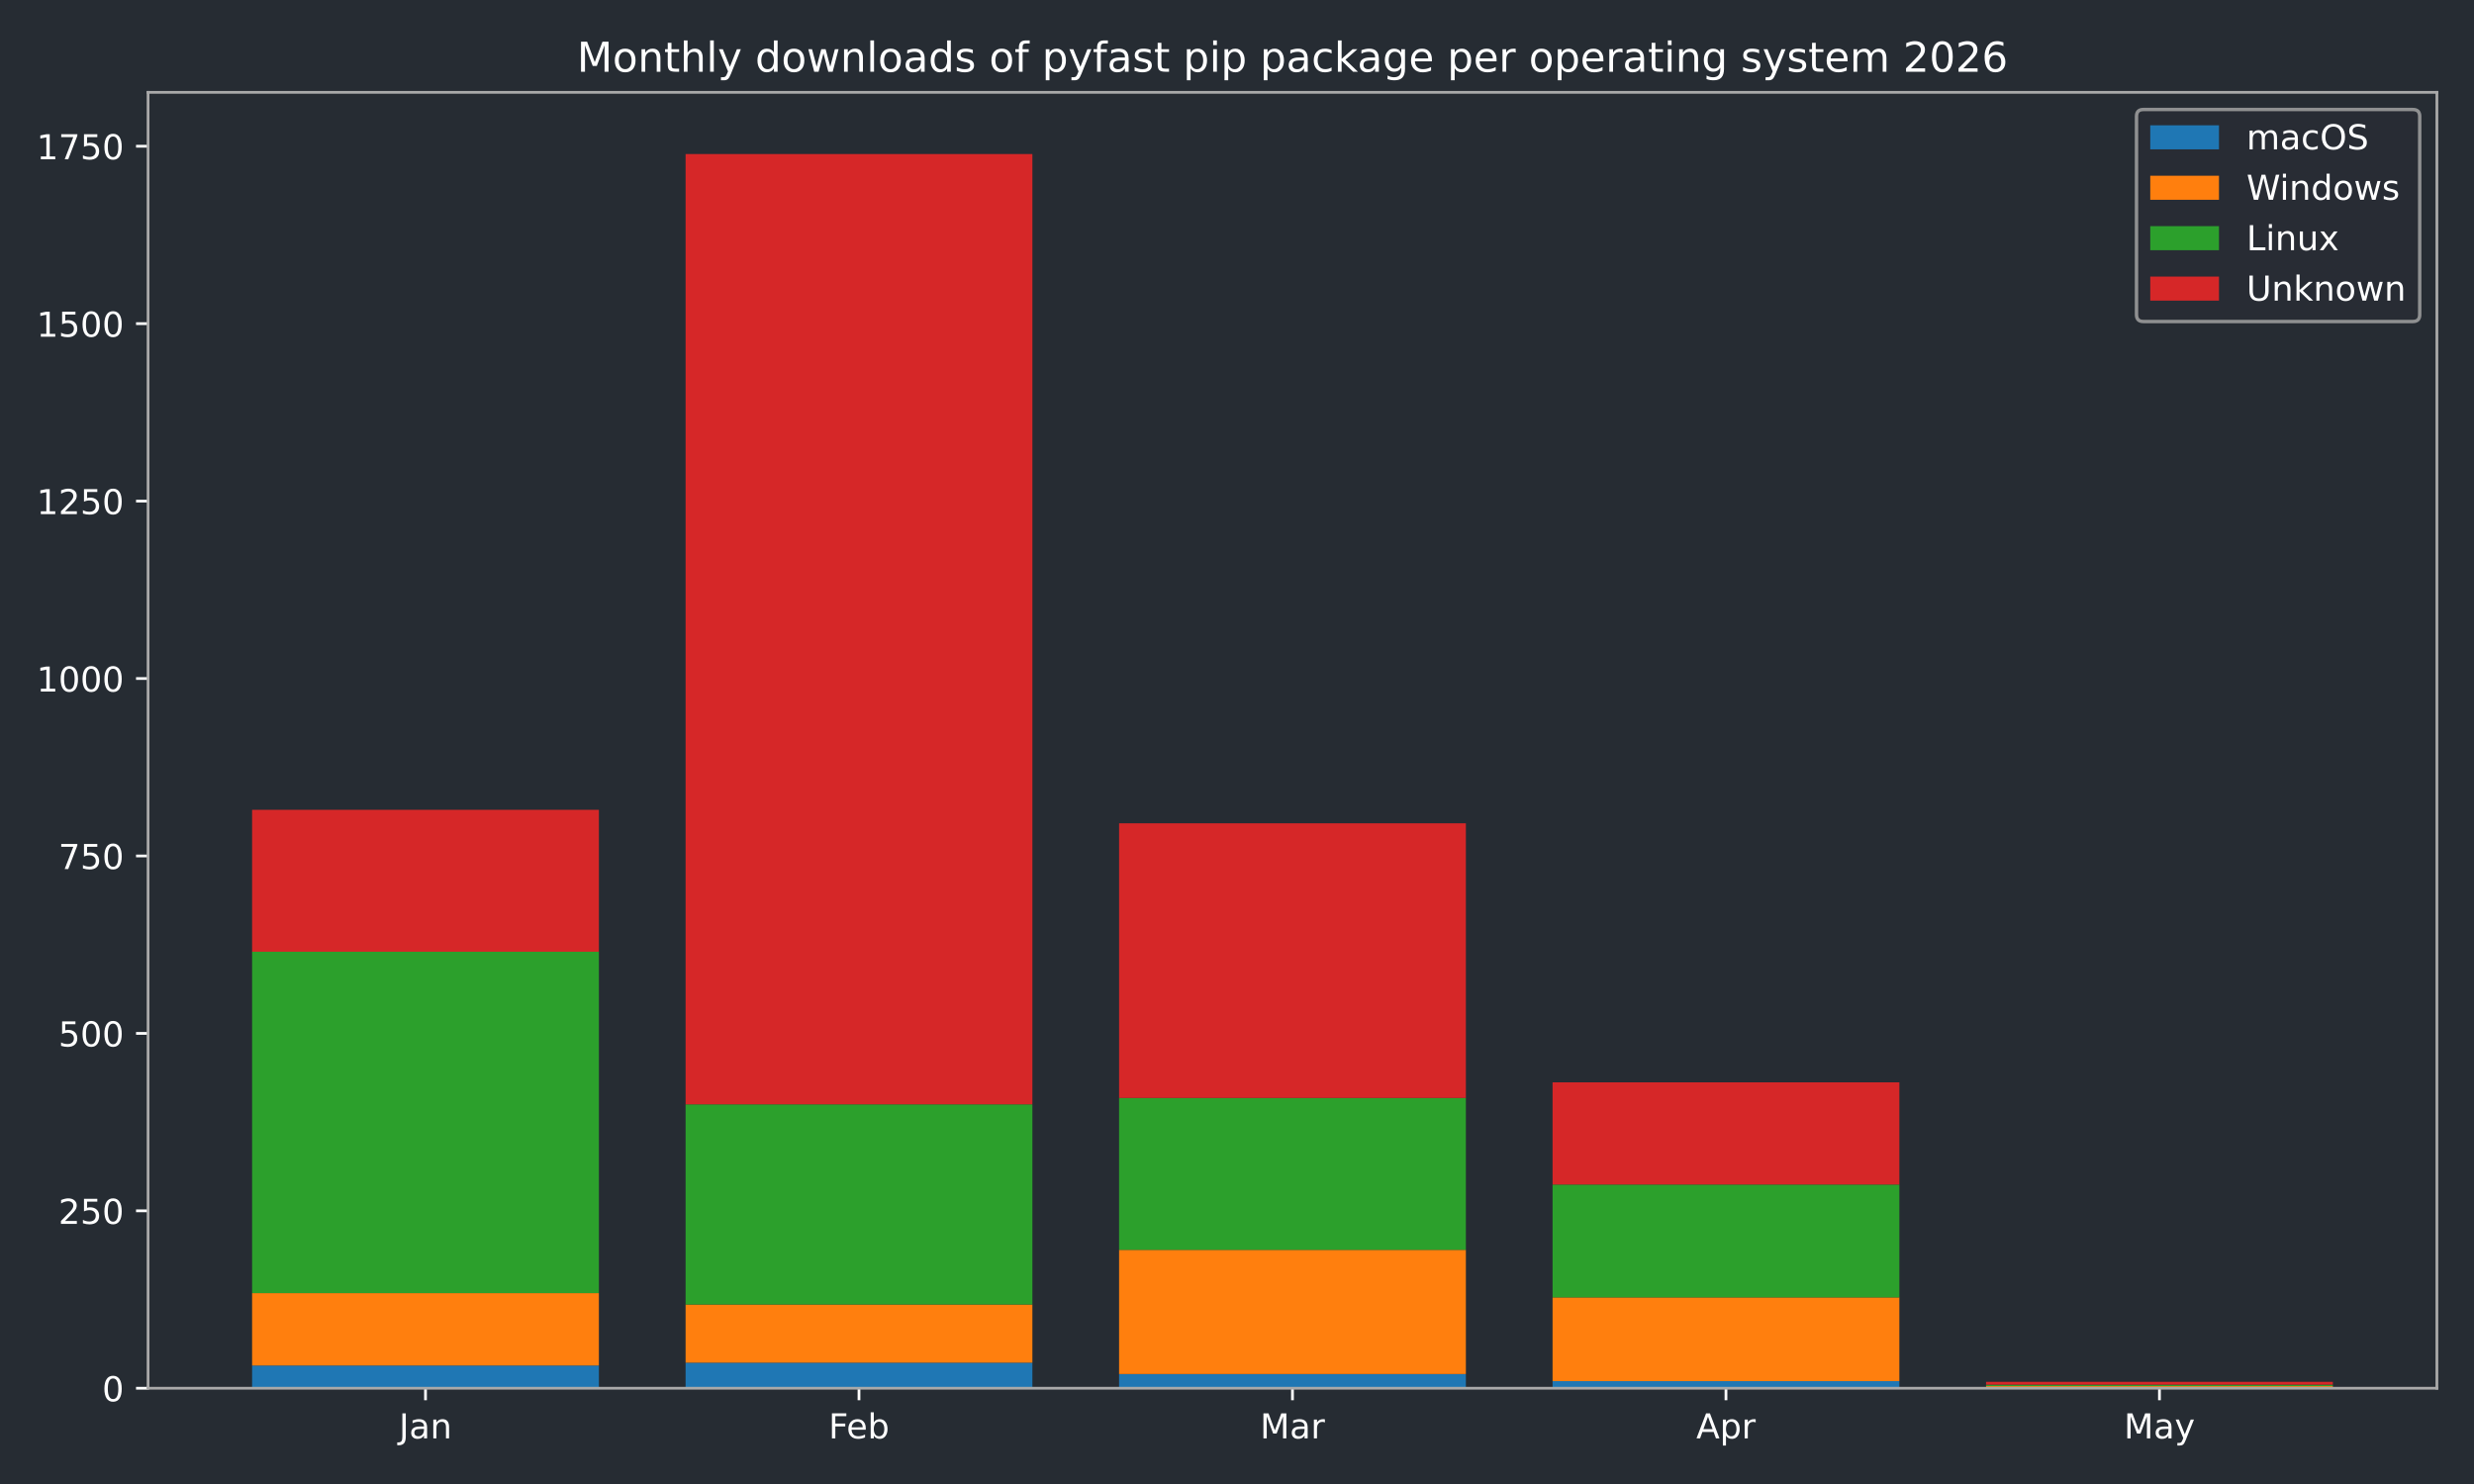
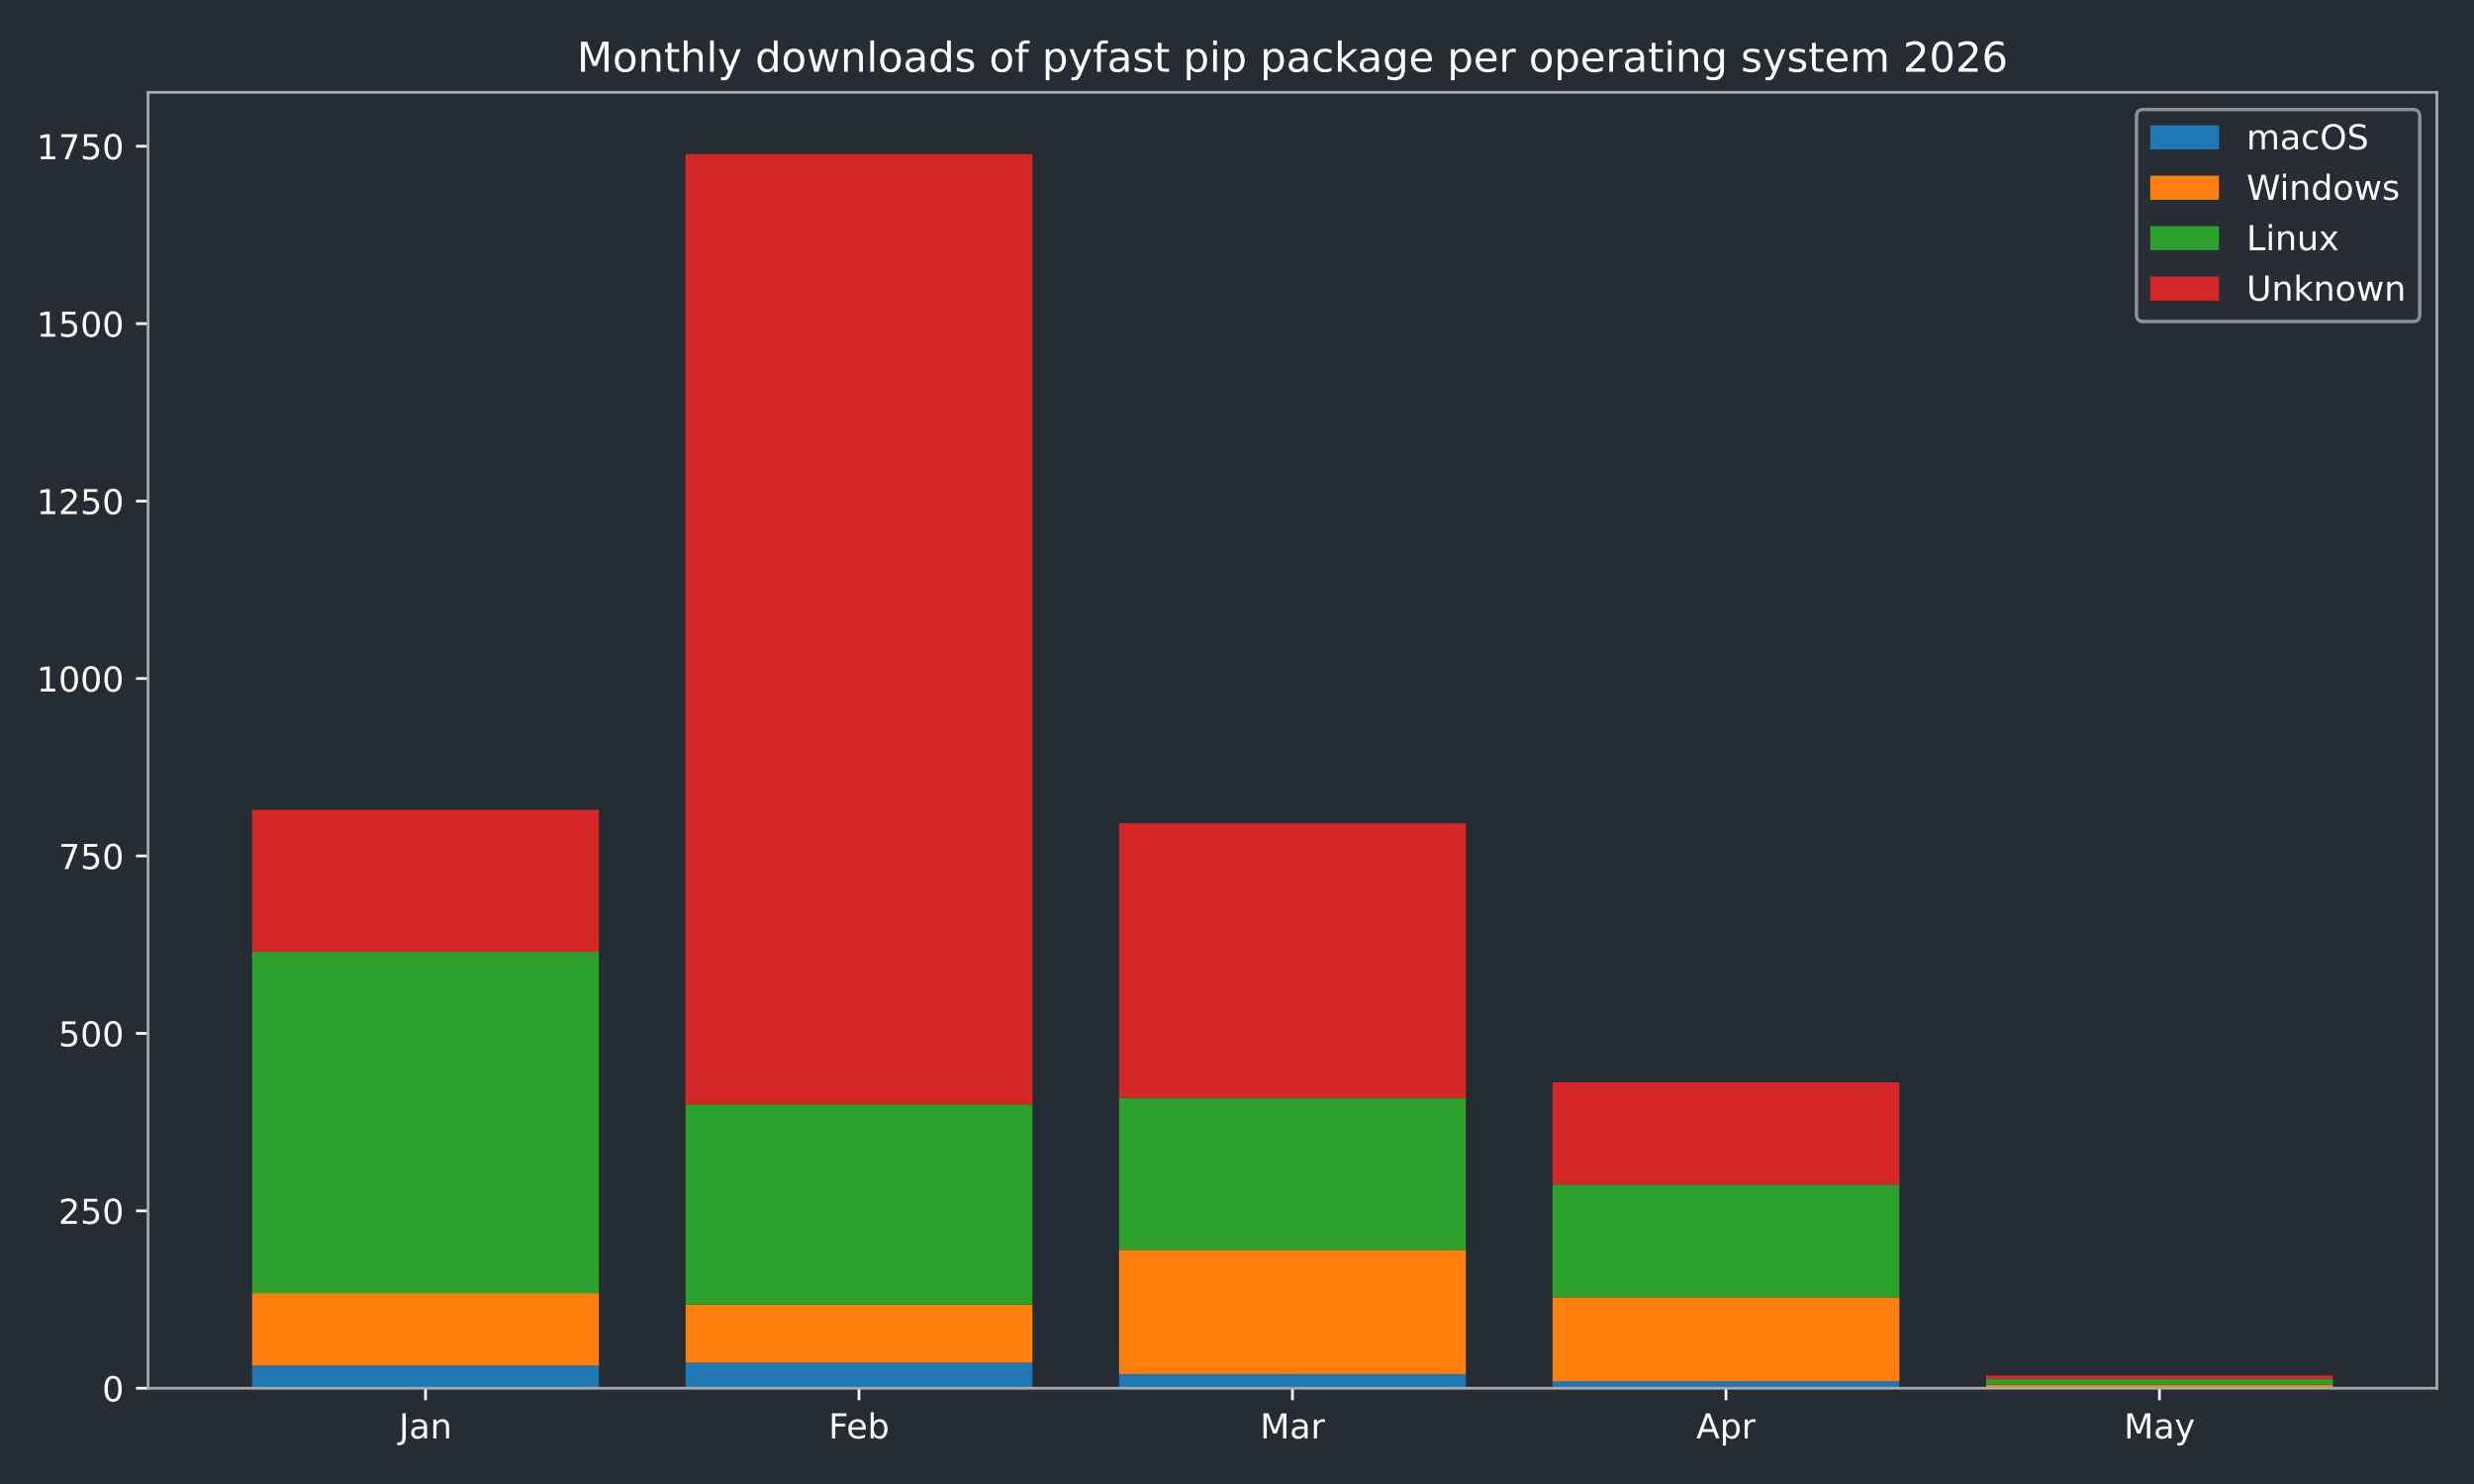
<svg xmlns="http://www.w3.org/2000/svg" xmlns:xlink="http://www.w3.org/1999/xlink" width="720pt" height="432pt" viewBox="0 0 720 432" version="1.1">
  <defs>
    <style type="text/css">*{stroke-linejoin: round; stroke-linecap: butt}</style>
  </defs>
  <g id="figure_1">
    <g id="patch_1">
      <path d="M 0 432  L 720 432  L 720 0  L 0 0  z " style="fill: #262c33" />
    </g>
    <g id="axes_1">
      <g id="patch_2">
        <path d="M 43.09 404.12  L 709.2 404.12  L 709.2 26.88  L 43.09 26.88  z " style="fill: #262c33" />
      </g>
      <g id="patch_3">
-         <path d="M 73.368 404.12  L 174.293 404.12  L 174.293 397.509  L 73.368 397.509  z " clip-path="url(#pe7f8324048)" style="fill: #1f77b4" />
+         <path d="M 73.368 404.12  L 174.293 404.12  L 174.293 397.509  L 73.368 397.509  z " clip-path="url(#pd4feeaa1ef)" style="fill: #1f77b4" />
      </g>
      <g id="patch_4">
-         <path d="M 199.525 404.12  L 300.451 404.12  L 300.451 396.682  L 199.525 396.682  z " clip-path="url(#pe7f8324048)" style="fill: #1f77b4" />
+         <path d="M 199.525 404.12  L 300.451 404.12  L 300.451 396.682  L 199.525 396.682  z " clip-path="url(#pd4feeaa1ef)" style="fill: #1f77b4" />
      </g>
      <g id="patch_5">
-         <path d="M 325.682 404.12  L 426.608 404.12  L 426.608 399.988  L 325.682 399.988  z " clip-path="url(#pe7f8324048)" style="fill: #1f77b4" />
+         <path d="M 325.682 404.12  L 426.608 404.12  L 426.608 399.988  L 325.682 399.988  z " clip-path="url(#pd4feeaa1ef)" style="fill: #1f77b4" />
      </g>
      <g id="patch_6">
-         <path d="M 451.839 404.12  L 552.765 404.12  L 552.765 402.054  L 451.839 402.054  z " clip-path="url(#pe7f8324048)" style="fill: #1f77b4" />
+         <path d="M 451.839 404.12  L 552.765 404.12  L 552.765 402.054  L 451.839 402.054  z " clip-path="url(#pd4feeaa1ef)" style="fill: #1f77b4" />
      </g>
      <g id="patch_7">
-         <path d="M 577.997 404.12  L 678.922 404.12  L 678.922 404.12  L 577.997 404.12  z " clip-path="url(#pe7f8324048)" style="fill: #1f77b4" />
+         <path d="M 577.997 404.12  L 678.922 404.12  L 678.922 404.12  L 577.997 404.12  z " clip-path="url(#pd4feeaa1ef)" style="fill: #1f77b4" />
      </g>
      <g id="patch_8">
-         <path d="M 73.368 397.509  L 174.293 397.509  L 174.293 376.436  L 73.368 376.436  z " clip-path="url(#pe7f8324048)" style="fill: #ff7f0e" />
+         <path d="M 73.368 397.509  L 174.293 397.509  L 174.293 376.436  L 73.368 376.436  z " clip-path="url(#pd4feeaa1ef)" style="fill: #ff7f0e" />
      </g>
      <g id="patch_9">
-         <path d="M 199.525 396.682  L 300.451 396.682  L 300.451 379.741  L 199.525 379.741  z " clip-path="url(#pe7f8324048)" style="fill: #ff7f0e" />
+         <path d="M 199.525 396.682  L 300.451 396.682  L 300.451 379.741  L 199.525 379.741  z " clip-path="url(#pd4feeaa1ef)" style="fill: #ff7f0e" />
      </g>
      <g id="patch_10">
-         <path d="M 325.682 399.988  L 426.608 399.988  L 426.608 363.833  L 325.682 363.833  z " clip-path="url(#pe7f8324048)" style="fill: #ff7f0e" />
+         <path d="M 325.682 399.988  L 426.608 399.988  L 426.608 363.833  L 325.682 363.833  z " clip-path="url(#pd4feeaa1ef)" style="fill: #ff7f0e" />
      </g>
      <g id="patch_11">
-         <path d="M 451.839 402.054  L 552.765 402.054  L 552.765 377.675  L 451.839 377.675  z " clip-path="url(#pe7f8324048)" style="fill: #ff7f0e" />
+         <path d="M 451.839 402.054  L 552.765 402.054  L 552.765 377.675  L 451.839 377.675  z " clip-path="url(#pd4feeaa1ef)" style="fill: #ff7f0e" />
      </g>
      <g id="patch_12">
-         <path d="M 577.997 404.12  L 678.922 404.12  L 678.922 403.5  L 577.997 403.5  z " clip-path="url(#pe7f8324048)" style="fill: #ff7f0e" />
+         <path d="M 577.997 404.12  L 678.922 404.12  L 678.922 403.087  L 577.997 403.087  z " clip-path="url(#pd4feeaa1ef)" style="fill: #ff7f0e" />
      </g>
      <g id="patch_13">
-         <path d="M 73.368 376.436  L 174.293 376.436  L 174.293 277.061  L 73.368 277.061  z " clip-path="url(#pe7f8324048)" style="fill: #2ca02c" />
+         <path d="M 73.368 376.436  L 174.293 376.436  L 174.293 277.061  L 73.368 277.061  z " clip-path="url(#pd4feeaa1ef)" style="fill: #2ca02c" />
      </g>
      <g id="patch_14">
-         <path d="M 199.525 379.741  L 300.451 379.741  L 300.451 321.48  L 199.525 321.48  z " clip-path="url(#pe7f8324048)" style="fill: #2ca02c" />
+         <path d="M 199.525 379.741  L 300.451 379.741  L 300.451 321.48  L 199.525 321.48  z " clip-path="url(#pd4feeaa1ef)" style="fill: #2ca02c" />
      </g>
      <g id="patch_15">
-         <path d="M 325.682 363.833  L 426.608 363.833  L 426.608 319.621  L 325.682 319.621  z " clip-path="url(#pe7f8324048)" style="fill: #2ca02c" />
+         <path d="M 325.682 363.833  L 426.608 363.833  L 426.608 319.621  L 325.682 319.621  z " clip-path="url(#pd4feeaa1ef)" style="fill: #2ca02c" />
      </g>
      <g id="patch_16">
-         <path d="M 451.839 377.675  L 552.765 377.675  L 552.765 344.826  L 451.839 344.826  z " clip-path="url(#pe7f8324048)" style="fill: #2ca02c" />
+         <path d="M 451.839 377.675  L 552.765 377.675  L 552.765 344.826  L 451.839 344.826  z " clip-path="url(#pd4feeaa1ef)" style="fill: #2ca02c" />
      </g>
      <g id="patch_17">
-         <path d="M 577.997 403.5  L 678.922 403.5  L 678.922 403.087  L 577.997 403.087  z " clip-path="url(#pe7f8324048)" style="fill: #2ca02c" />
+         <path d="M 577.997 403.087  L 678.922 403.087  L 678.922 401.434  L 577.997 401.434  z " clip-path="url(#pd4feeaa1ef)" style="fill: #2ca02c" />
      </g>
      <g id="patch_18">
-         <path d="M 73.368 277.061  L 174.293 277.061  L 174.293 235.742  L 73.368 235.742  z " clip-path="url(#pe7f8324048)" style="fill: #d62728" />
+         <path d="M 73.368 277.061  L 174.293 277.061  L 174.293 235.742  L 73.368 235.742  z " clip-path="url(#pd4feeaa1ef)" style="fill: #d62728" />
      </g>
      <g id="patch_19">
-         <path d="M 199.525 321.48  L 300.451 321.48  L 300.451 44.844  L 199.525 44.844  z " clip-path="url(#pe7f8324048)" style="fill: #d62728" />
+         <path d="M 199.525 321.48  L 300.451 321.48  L 300.451 44.844  L 199.525 44.844  z " clip-path="url(#pd4feeaa1ef)" style="fill: #d62728" />
      </g>
      <g id="patch_20">
-         <path d="M 325.682 319.621  L 426.608 319.621  L 426.608 239.667  L 325.682 239.667  z " clip-path="url(#pe7f8324048)" style="fill: #d62728" />
+         <path d="M 325.682 319.621  L 426.608 319.621  L 426.608 239.667  L 325.682 239.667  z " clip-path="url(#pd4feeaa1ef)" style="fill: #d62728" />
      </g>
      <g id="patch_21">
-         <path d="M 451.839 344.826  L 552.765 344.826  L 552.765 315.076  L 451.839 315.076  z " clip-path="url(#pe7f8324048)" style="fill: #d62728" />
+         <path d="M 451.839 344.826  L 552.765 344.826  L 552.765 315.076  L 451.839 315.076  z " clip-path="url(#pd4feeaa1ef)" style="fill: #d62728" />
      </g>
      <g id="patch_22">
-         <path d="M 577.997 403.087  L 678.922 403.087  L 678.922 402.261  L 577.997 402.261  z " clip-path="url(#pe7f8324048)" style="fill: #d62728" />
+         <path d="M 577.997 401.434  L 678.922 401.434  L 678.922 400.401  L 577.997 400.401  z " clip-path="url(#pd4feeaa1ef)" style="fill: #d62728" />
      </g>
      <g id="matplotlib.axis_1">
        <g id="xtick_1">
          <g id="line2d_1">
            <defs>
-               <path id="md3a6f19fe7" d="M 0 0  L 0 3.5  " style="stroke: #ffffff; stroke-width: 0.8" />
-             </defs>
-             <g>
-               <use xlink:href="#md3a6f19fe7" x="123.831" y="404.12" style="fill: #ffffff; stroke: #ffffff; stroke-width: 0.8" />
+               <path id="m5f2c34e52d" d="M 0 0  L 0 3.5  " style="stroke: #ffffff; stroke-width: 0.8" />
+             </defs>
+             <g>
+               <use xlink:href="#m5f2c34e52d" x="123.831" y="404.12" style="fill: #ffffff; stroke: #ffffff; stroke-width: 0.8" />
            </g>
          </g>
          <g id="text_1">
            <g style="fill: #ffffff" transform="translate(116.1228 418.7184) scale(0.1 -0.1)">
              <defs>
                <path id="DejaVuSans-4a" d="M 628 4666  L 1259 4666  L 1259 325  Q 1259 -519 939 -900  Q 619 -1281 -91 -1281  L -331 -1281  L -331 -750  L -134 -750  Q 284 -750 456 -515  Q 628 -281 628 325  L 628 4666  z " transform="scale(0.015625)" />
                <path id="DejaVuSans-61" d="M 2194 1759  Q 1497 1759 1228 1600  Q 959 1441 959 1056  Q 959 750 1161 570  Q 1363 391 1709 391  Q 2188 391 2477 730  Q 2766 1069 2766 1631  L 2766 1759  L 2194 1759  z M 3341 1997  L 3341 0  L 2766 0  L 2766 531  Q 2569 213 2275 61  Q 1981 -91 1556 -91  Q 1019 -91 701 211  Q 384 513 384 1019  Q 384 1609 779 1909  Q 1175 2209 1959 2209  L 2766 2209  L 2766 2266  Q 2766 2663 2505 2880  Q 2244 3097 1772 3097  Q 1472 3097 1187 3025  Q 903 2953 641 2809  L 641 3341  Q 956 3463 1253 3523  Q 1550 3584 1831 3584  Q 2591 3584 2966 3190  Q 3341 2797 3341 1997  z " transform="scale(0.015625)" />
                <path id="DejaVuSans-6e" d="M 3513 2113  L 3513 0  L 2938 0  L 2938 2094  Q 2938 2591 2744 2837  Q 2550 3084 2163 3084  Q 1697 3084 1428 2787  Q 1159 2491 1159 1978  L 1159 0  L 581 0  L 581 3500  L 1159 3500  L 1159 2956  Q 1366 3272 1645 3428  Q 1925 3584 2291 3584  Q 2894 3584 3203 3211  Q 3513 2838 3513 2113  z " transform="scale(0.015625)" />
              </defs>
              <use xlink:href="#DejaVuSans-4a" />
              <use xlink:href="#DejaVuSans-61" transform="translate(29.49219 0)" />
              <use xlink:href="#DejaVuSans-6e" transform="translate(90.77148 0)" />
            </g>
          </g>
        </g>
        <g id="xtick_2">
          <g id="line2d_2">
            <g>
-               <use xlink:href="#md3a6f19fe7" x="249.988" y="404.12" style="fill: #ffffff; stroke: #ffffff; stroke-width: 0.8" />
+               <use xlink:href="#m5f2c34e52d" x="249.988" y="404.12" style="fill: #ffffff; stroke: #ffffff; stroke-width: 0.8" />
            </g>
          </g>
          <g id="text_2">
            <g style="fill: #ffffff" transform="translate(241.1362 418.7184) scale(0.1 -0.1)">
              <defs>
                <path id="DejaVuSans-46" d="M 628 4666  L 3309 4666  L 3309 4134  L 1259 4134  L 1259 2759  L 3109 2759  L 3109 2228  L 1259 2228  L 1259 0  L 628 0  L 628 4666  z " transform="scale(0.015625)" />
                <path id="DejaVuSans-65" d="M 3597 1894  L 3597 1613  L 953 1613  Q 991 1019 1311 708  Q 1631 397 2203 397  Q 2534 397 2845 478  Q 3156 559 3463 722  L 3463 178  Q 3153 47 2828 -22  Q 2503 -91 2169 -91  Q 1331 -91 842 396  Q 353 884 353 1716  Q 353 2575 817 3079  Q 1281 3584 2069 3584  Q 2775 3584 3186 3129  Q 3597 2675 3597 1894  z M 3022 2063  Q 3016 2534 2758 2815  Q 2500 3097 2075 3097  Q 1594 3097 1305 2825  Q 1016 2553 972 2059  L 3022 2063  z " transform="scale(0.015625)" />
                <path id="DejaVuSans-62" d="M 3116 1747  Q 3116 2381 2855 2742  Q 2594 3103 2138 3103  Q 1681 3103 1420 2742  Q 1159 2381 1159 1747  Q 1159 1113 1420 752  Q 1681 391 2138 391  Q 2594 391 2855 752  Q 3116 1113 3116 1747  z M 1159 2969  Q 1341 3281 1617 3432  Q 1894 3584 2278 3584  Q 2916 3584 3314 3078  Q 3713 2572 3713 1747  Q 3713 922 3314 415  Q 2916 -91 2278 -91  Q 1894 -91 1617 61  Q 1341 213 1159 525  L 1159 0  L 581 0  L 581 4863  L 1159 4863  L 1159 2969  z " transform="scale(0.015625)" />
              </defs>
              <use xlink:href="#DejaVuSans-46" />
              <use xlink:href="#DejaVuSans-65" transform="translate(52.01953 0)" />
              <use xlink:href="#DejaVuSans-62" transform="translate(113.543 0)" />
            </g>
          </g>
        </g>
        <g id="xtick_3">
          <g id="line2d_3">
            <g>
-               <use xlink:href="#md3a6f19fe7" x="376.145" y="404.12" style="fill: #ffffff; stroke: #ffffff; stroke-width: 0.8" />
+               <use xlink:href="#m5f2c34e52d" x="376.145" y="404.12" style="fill: #ffffff; stroke: #ffffff; stroke-width: 0.8" />
            </g>
          </g>
          <g id="text_3">
            <g style="fill: #ffffff" transform="translate(366.7114 418.7184) scale(0.1 -0.1)">
              <defs>
                <path id="DejaVuSans-4d" d="M 628 4666  L 1569 4666  L 2759 1491  L 3956 4666  L 4897 4666  L 4897 0  L 4281 0  L 4281 4097  L 3078 897  L 2444 897  L 1241 4097  L 1241 0  L 628 0  L 628 4666  z " transform="scale(0.015625)" />
                <path id="DejaVuSans-72" d="M 2631 2963  Q 2534 3019 2420 3045  Q 2306 3072 2169 3072  Q 1681 3072 1420 2755  Q 1159 2438 1159 1844  L 1159 0  L 581 0  L 581 3500  L 1159 3500  L 1159 2956  Q 1341 3275 1631 3429  Q 1922 3584 2338 3584  Q 2397 3584 2469 3576  Q 2541 3569 2628 3553  L 2631 2963  z " transform="scale(0.015625)" />
              </defs>
              <use xlink:href="#DejaVuSans-4d" />
              <use xlink:href="#DejaVuSans-61" transform="translate(86.2793 0)" />
              <use xlink:href="#DejaVuSans-72" transform="translate(147.5586 0)" />
            </g>
          </g>
        </g>
        <g id="xtick_4">
          <g id="line2d_4">
            <g>
-               <use xlink:href="#md3a6f19fe7" x="502.302" y="404.12" style="fill: #ffffff; stroke: #ffffff; stroke-width: 0.8" />
+               <use xlink:href="#m5f2c34e52d" x="502.302" y="404.12" style="fill: #ffffff; stroke: #ffffff; stroke-width: 0.8" />
            </g>
          </g>
          <g id="text_4">
            <g style="fill: #ffffff" transform="translate(493.6522 418.7184) scale(0.1 -0.1)">
              <defs>
                <path id="DejaVuSans-41" d="M 2188 4044  L 1331 1722  L 3047 1722  L 2188 4044  z M 1831 4666  L 2547 4666  L 4325 0  L 3669 0  L 3244 1197  L 1141 1197  L 716 0  L 50 0  L 1831 4666  z " transform="scale(0.015625)" />
                <path id="DejaVuSans-70" d="M 1159 525  L 1159 -1331  L 581 -1331  L 581 3500  L 1159 3500  L 1159 2969  Q 1341 3281 1617 3432  Q 1894 3584 2278 3584  Q 2916 3584 3314 3078  Q 3713 2572 3713 1747  Q 3713 922 3314 415  Q 2916 -91 2278 -91  Q 1894 -91 1617 61  Q 1341 213 1159 525  z M 3116 1747  Q 3116 2381 2855 2742  Q 2594 3103 2138 3103  Q 1681 3103 1420 2742  Q 1159 2381 1159 1747  Q 1159 1113 1420 752  Q 1681 391 2138 391  Q 2594 391 2855 752  Q 3116 1113 3116 1747  z " transform="scale(0.015625)" />
              </defs>
              <use xlink:href="#DejaVuSans-41" />
              <use xlink:href="#DejaVuSans-70" transform="translate(68.4082 0)" />
              <use xlink:href="#DejaVuSans-72" transform="translate(131.8848 0)" />
            </g>
          </g>
        </g>
        <g id="xtick_5">
          <g id="line2d_5">
            <g>
-               <use xlink:href="#md3a6f19fe7" x="628.459" y="404.12" style="fill: #ffffff; stroke: #ffffff; stroke-width: 0.8" />
+               <use xlink:href="#m5f2c34e52d" x="628.459" y="404.12" style="fill: #ffffff; stroke: #ffffff; stroke-width: 0.8" />
            </g>
          </g>
          <g id="text_5">
            <g style="fill: #ffffff" transform="translate(618.1219 418.7184) scale(0.1 -0.1)">
              <defs>
                <path id="DejaVuSans-79" d="M 2059 -325  Q 1816 -950 1584 -1140  Q 1353 -1331 966 -1331  L 506 -1331  L 506 -850  L 844 -850  Q 1081 -850 1212 -737  Q 1344 -625 1503 -206  L 1606 56  L 191 3500  L 800 3500  L 1894 763  L 2988 3500  L 3597 3500  L 2059 -325  z " transform="scale(0.015625)" />
              </defs>
              <use xlink:href="#DejaVuSans-4d" />
              <use xlink:href="#DejaVuSans-61" transform="translate(86.2793 0)" />
              <use xlink:href="#DejaVuSans-79" transform="translate(147.5586 0)" />
            </g>
          </g>
        </g>
      </g>
      <g id="matplotlib.axis_2">
        <g id="ytick_1">
          <g id="line2d_6">
            <defs>
-               <path id="m48f84f96b4" d="M 0 0  L -3.5 0  " style="stroke: #ffffff; stroke-width: 0.8" />
-             </defs>
-             <g>
-               <use xlink:href="#m48f84f96b4" x="43.09" y="404.12" style="fill: #ffffff; stroke: #ffffff; stroke-width: 0.8" />
+               <path id="m5feefb667e" d="M 0 0  L -3.5 0  " style="stroke: #ffffff; stroke-width: 0.8" />
+             </defs>
+             <g>
+               <use xlink:href="#m5feefb667e" x="43.09" y="404.12" style="fill: #ffffff; stroke: #ffffff; stroke-width: 0.8" />
            </g>
          </g>
          <g id="text_6">
            <g style="fill: #ffffff" transform="translate(29.7275 407.9192) scale(0.1 -0.1)">
              <defs>
                <path id="DejaVuSans-30" d="M 2034 4250  Q 1547 4250 1301 3770  Q 1056 3291 1056 2328  Q 1056 1369 1301 889  Q 1547 409 2034 409  Q 2525 409 2770 889  Q 3016 1369 3016 2328  Q 3016 3291 2770 3770  Q 2525 4250 2034 4250  z M 2034 4750  Q 2819 4750 3233 4129  Q 3647 3509 3647 2328  Q 3647 1150 3233 529  Q 2819 -91 2034 -91  Q 1250 -91 836 529  Q 422 1150 422 2328  Q 422 3509 836 4129  Q 1250 4750 2034 4750  z " transform="scale(0.015625)" />
              </defs>
              <use xlink:href="#DejaVuSans-30" />
            </g>
          </g>
        </g>
        <g id="ytick_2">
          <g id="line2d_7">
            <g>
-               <use xlink:href="#m48f84f96b4" x="43.09" y="352.47" style="fill: #ffffff; stroke: #ffffff; stroke-width: 0.8" />
+               <use xlink:href="#m5feefb667e" x="43.09" y="352.47" style="fill: #ffffff; stroke: #ffffff; stroke-width: 0.8" />
            </g>
          </g>
          <g id="text_7">
            <g style="fill: #ffffff" transform="translate(17.0025 356.2694) scale(0.1 -0.1)">
              <defs>
                <path id="DejaVuSans-32" d="M 1228 531  L 3431 531  L 3431 0  L 469 0  L 469 531  Q 828 903 1448 1529  Q 2069 2156 2228 2338  Q 2531 2678 2651 2914  Q 2772 3150 2772 3378  Q 2772 3750 2511 3984  Q 2250 4219 1831 4219  Q 1534 4219 1204 4116  Q 875 4013 500 3803  L 500 4441  Q 881 4594 1212 4672  Q 1544 4750 1819 4750  Q 2544 4750 2975 4387  Q 3406 4025 3406 3419  Q 3406 3131 3298 2873  Q 3191 2616 2906 2266  Q 2828 2175 2409 1742  Q 1991 1309 1228 531  z " transform="scale(0.015625)" />
                <path id="DejaVuSans-35" d="M 691 4666  L 3169 4666  L 3169 4134  L 1269 4134  L 1269 2991  Q 1406 3038 1543 3061  Q 1681 3084 1819 3084  Q 2600 3084 3056 2656  Q 3513 2228 3513 1497  Q 3513 744 3044 326  Q 2575 -91 1722 -91  Q 1428 -91 1123 -41  Q 819 9 494 109  L 494 744  Q 775 591 1075 516  Q 1375 441 1709 441  Q 2250 441 2565 725  Q 2881 1009 2881 1497  Q 2881 1984 2565 2268  Q 2250 2553 1709 2553  Q 1456 2553 1204 2497  Q 953 2441 691 2322  L 691 4666  z " transform="scale(0.015625)" />
              </defs>
              <use xlink:href="#DejaVuSans-32" />
              <use xlink:href="#DejaVuSans-35" transform="translate(63.62305 0)" />
              <use xlink:href="#DejaVuSans-30" transform="translate(127.2461 0)" />
            </g>
          </g>
        </g>
        <g id="ytick_3">
          <g id="line2d_8">
            <g>
-               <use xlink:href="#m48f84f96b4" x="43.09" y="300.82" style="fill: #ffffff; stroke: #ffffff; stroke-width: 0.8" />
+               <use xlink:href="#m5feefb667e" x="43.09" y="300.82" style="fill: #ffffff; stroke: #ffffff; stroke-width: 0.8" />
            </g>
          </g>
          <g id="text_8">
            <g style="fill: #ffffff" transform="translate(17.0025 304.6196) scale(0.1 -0.1)">
              <use xlink:href="#DejaVuSans-35" />
              <use xlink:href="#DejaVuSans-30" transform="translate(63.62305 0)" />
              <use xlink:href="#DejaVuSans-30" transform="translate(127.2461 0)" />
            </g>
          </g>
        </g>
        <g id="ytick_4">
          <g id="line2d_9">
            <g>
-               <use xlink:href="#m48f84f96b4" x="43.09" y="249.171" style="fill: #ffffff; stroke: #ffffff; stroke-width: 0.8" />
+               <use xlink:href="#m5feefb667e" x="43.09" y="249.171" style="fill: #ffffff; stroke: #ffffff; stroke-width: 0.8" />
            </g>
          </g>
          <g id="text_9">
            <g style="fill: #ffffff" transform="translate(17.0025 252.9697) scale(0.1 -0.1)">
              <defs>
                <path id="DejaVuSans-37" d="M 525 4666  L 3525 4666  L 3525 4397  L 1831 0  L 1172 0  L 2766 4134  L 525 4134  L 525 4666  z " transform="scale(0.015625)" />
              </defs>
              <use xlink:href="#DejaVuSans-37" />
              <use xlink:href="#DejaVuSans-35" transform="translate(63.62305 0)" />
              <use xlink:href="#DejaVuSans-30" transform="translate(127.2461 0)" />
            </g>
          </g>
        </g>
        <g id="ytick_5">
          <g id="line2d_10">
            <g>
-               <use xlink:href="#m48f84f96b4" x="43.09" y="197.521" style="fill: #ffffff; stroke: #ffffff; stroke-width: 0.8" />
+               <use xlink:href="#m5feefb667e" x="43.09" y="197.521" style="fill: #ffffff; stroke: #ffffff; stroke-width: 0.8" />
            </g>
          </g>
          <g id="text_10">
            <g style="fill: #ffffff" transform="translate(10.64 201.3199) scale(0.1 -0.1)">
              <defs>
                <path id="DejaVuSans-31" d="M 794 531  L 1825 531  L 1825 4091  L 703 3866  L 703 4441  L 1819 4666  L 2450 4666  L 2450 531  L 3481 531  L 3481 0  L 794 0  L 794 531  z " transform="scale(0.015625)" />
              </defs>
              <use xlink:href="#DejaVuSans-31" />
              <use xlink:href="#DejaVuSans-30" transform="translate(63.62305 0)" />
              <use xlink:href="#DejaVuSans-30" transform="translate(127.2461 0)" />
              <use xlink:href="#DejaVuSans-30" transform="translate(190.8691 0)" />
            </g>
          </g>
        </g>
        <g id="ytick_6">
          <g id="line2d_11">
            <g>
-               <use xlink:href="#m48f84f96b4" x="43.09" y="145.871" style="fill: #ffffff; stroke: #ffffff; stroke-width: 0.8" />
+               <use xlink:href="#m5feefb667e" x="43.09" y="145.871" style="fill: #ffffff; stroke: #ffffff; stroke-width: 0.8" />
            </g>
          </g>
          <g id="text_11">
            <g style="fill: #ffffff" transform="translate(10.64 149.6701) scale(0.1 -0.1)">
              <use xlink:href="#DejaVuSans-31" />
              <use xlink:href="#DejaVuSans-32" transform="translate(63.62305 0)" />
              <use xlink:href="#DejaVuSans-35" transform="translate(127.2461 0)" />
              <use xlink:href="#DejaVuSans-30" transform="translate(190.8691 0)" />
            </g>
          </g>
        </g>
        <g id="ytick_7">
          <g id="line2d_12">
            <g>
-               <use xlink:href="#m48f84f96b4" x="43.09" y="94.221" style="fill: #ffffff; stroke: #ffffff; stroke-width: 0.8" />
+               <use xlink:href="#m5feefb667e" x="43.09" y="94.221" style="fill: #ffffff; stroke: #ffffff; stroke-width: 0.8" />
            </g>
          </g>
          <g id="text_12">
            <g style="fill: #ffffff" transform="translate(10.64 98.02026) scale(0.1 -0.1)">
              <use xlink:href="#DejaVuSans-31" />
              <use xlink:href="#DejaVuSans-35" transform="translate(63.62305 0)" />
              <use xlink:href="#DejaVuSans-30" transform="translate(127.2461 0)" />
              <use xlink:href="#DejaVuSans-30" transform="translate(190.8691 0)" />
            </g>
          </g>
        </g>
        <g id="ytick_8">
          <g id="line2d_13">
            <g>
-               <use xlink:href="#m48f84f96b4" x="43.09" y="42.571" style="fill: #ffffff; stroke: #ffffff; stroke-width: 0.8" />
+               <use xlink:href="#m5feefb667e" x="43.09" y="42.571" style="fill: #ffffff; stroke: #ffffff; stroke-width: 0.8" />
            </g>
          </g>
          <g id="text_13">
            <g style="fill: #ffffff" transform="translate(10.64 46.37044) scale(0.1 -0.1)">
              <use xlink:href="#DejaVuSans-31" />
              <use xlink:href="#DejaVuSans-37" transform="translate(63.62305 0)" />
              <use xlink:href="#DejaVuSans-35" transform="translate(127.2461 0)" />
              <use xlink:href="#DejaVuSans-30" transform="translate(190.8691 0)" />
            </g>
          </g>
        </g>
      </g>
      <g id="patch_23">
        <path d="M 43.09 404.12  L 43.09 26.88  " style="fill: none; stroke: #a9a9a9; stroke-width: 0.8; stroke-linejoin: miter; stroke-linecap: square" />
      </g>
      <g id="patch_24">
        <path d="M 709.2 404.12  L 709.2 26.88  " style="fill: none; stroke: #a9a9a9; stroke-width: 0.8; stroke-linejoin: miter; stroke-linecap: square" />
      </g>
      <g id="patch_25">
        <path d="M 43.09 404.12  L 709.2 404.12  " style="fill: none; stroke: #a9a9a9; stroke-width: 0.8; stroke-linejoin: miter; stroke-linecap: square" />
      </g>
      <g id="patch_26">
        <path d="M 43.09 26.88  L 709.2 26.88  " style="fill: none; stroke: #a9a9a9; stroke-width: 0.8; stroke-linejoin: miter; stroke-linecap: square" />
      </g>
      <g id="text_14">
        <g style="fill: #ffffff" transform="translate(167.9178 20.88) scale(0.12 -0.12)">
          <defs>
            <path id="DejaVuSans-6f" d="M 1959 3097  Q 1497 3097 1228 2736  Q 959 2375 959 1747  Q 959 1119 1226 758  Q 1494 397 1959 397  Q 2419 397 2687 759  Q 2956 1122 2956 1747  Q 2956 2369 2687 2733  Q 2419 3097 1959 3097  z M 1959 3584  Q 2709 3584 3137 3096  Q 3566 2609 3566 1747  Q 3566 888 3137 398  Q 2709 -91 1959 -91  Q 1206 -91 779 398  Q 353 888 353 1747  Q 353 2609 779 3096  Q 1206 3584 1959 3584  z " transform="scale(0.015625)" />
            <path id="DejaVuSans-74" d="M 1172 4494  L 1172 3500  L 2356 3500  L 2356 3053  L 1172 3053  L 1172 1153  Q 1172 725 1289 603  Q 1406 481 1766 481  L 2356 481  L 2356 0  L 1766 0  Q 1100 0 847 248  Q 594 497 594 1153  L 594 3053  L 172 3053  L 172 3500  L 594 3500  L 594 4494  L 1172 4494  z " transform="scale(0.015625)" />
            <path id="DejaVuSans-68" d="M 3513 2113  L 3513 0  L 2938 0  L 2938 2094  Q 2938 2591 2744 2837  Q 2550 3084 2163 3084  Q 1697 3084 1428 2787  Q 1159 2491 1159 1978  L 1159 0  L 581 0  L 581 4863  L 1159 4863  L 1159 2956  Q 1366 3272 1645 3428  Q 1925 3584 2291 3584  Q 2894 3584 3203 3211  Q 3513 2838 3513 2113  z " transform="scale(0.015625)" />
            <path id="DejaVuSans-6c" d="M 603 4863  L 1178 4863  L 1178 0  L 603 0  L 603 4863  z " transform="scale(0.015625)" />
            <path id="DejaVuSans-20" transform="scale(0.015625)" />
            <path id="DejaVuSans-64" d="M 2906 2969  L 2906 4863  L 3481 4863  L 3481 0  L 2906 0  L 2906 525  Q 2725 213 2448 61  Q 2172 -91 1784 -91  Q 1150 -91 751 415  Q 353 922 353 1747  Q 353 2572 751 3078  Q 1150 3584 1784 3584  Q 2172 3584 2448 3432  Q 2725 3281 2906 2969  z M 947 1747  Q 947 1113 1208 752  Q 1469 391 1925 391  Q 2381 391 2643 752  Q 2906 1113 2906 1747  Q 2906 2381 2643 2742  Q 2381 3103 1925 3103  Q 1469 3103 1208 2742  Q 947 2381 947 1747  z " transform="scale(0.015625)" />
            <path id="DejaVuSans-77" d="M 269 3500  L 844 3500  L 1563 769  L 2278 3500  L 2956 3500  L 3675 769  L 4391 3500  L 4966 3500  L 4050 0  L 3372 0  L 2619 2869  L 1863 0  L 1184 0  L 269 3500  z " transform="scale(0.015625)" />
            <path id="DejaVuSans-73" d="M 2834 3397  L 2834 2853  Q 2591 2978 2328 3040  Q 2066 3103 1784 3103  Q 1356 3103 1142 2972  Q 928 2841 928 2578  Q 928 2378 1081 2264  Q 1234 2150 1697 2047  L 1894 2003  Q 2506 1872 2764 1633  Q 3022 1394 3022 966  Q 3022 478 2636 193  Q 2250 -91 1575 -91  Q 1294 -91 989 -36  Q 684 19 347 128  L 347 722  Q 666 556 975 473  Q 1284 391 1588 391  Q 1994 391 2212 530  Q 2431 669 2431 922  Q 2431 1156 2273 1281  Q 2116 1406 1581 1522  L 1381 1569  Q 847 1681 609 1914  Q 372 2147 372 2553  Q 372 3047 722 3315  Q 1072 3584 1716 3584  Q 2034 3584 2315 3537  Q 2597 3491 2834 3397  z " transform="scale(0.015625)" />
            <path id="DejaVuSans-66" d="M 2375 4863  L 2375 4384  L 1825 4384  Q 1516 4384 1395 4259  Q 1275 4134 1275 3809  L 1275 3500  L 2222 3500  L 2222 3053  L 1275 3053  L 1275 0  L 697 0  L 697 3053  L 147 3053  L 147 3500  L 697 3500  L 697 3744  Q 697 4328 969 4595  Q 1241 4863 1831 4863  L 2375 4863  z " transform="scale(0.015625)" />
            <path id="DejaVuSans-69" d="M 603 3500  L 1178 3500  L 1178 0  L 603 0  L 603 3500  z M 603 4863  L 1178 4863  L 1178 4134  L 603 4134  L 603 4863  z " transform="scale(0.015625)" />
            <path id="DejaVuSans-63" d="M 3122 3366  L 3122 2828  Q 2878 2963 2633 3030  Q 2388 3097 2138 3097  Q 1578 3097 1268 2742  Q 959 2388 959 1747  Q 959 1106 1268 751  Q 1578 397 2138 397  Q 2388 397 2633 464  Q 2878 531 3122 666  L 3122 134  Q 2881 22 2623 -34  Q 2366 -91 2075 -91  Q 1284 -91 818 406  Q 353 903 353 1747  Q 353 2603 823 3093  Q 1294 3584 2113 3584  Q 2378 3584 2631 3529  Q 2884 3475 3122 3366  z " transform="scale(0.015625)" />
            <path id="DejaVuSans-6b" d="M 581 4863  L 1159 4863  L 1159 1991  L 2875 3500  L 3609 3500  L 1753 1863  L 3688 0  L 2938 0  L 1159 1709  L 1159 0  L 581 0  L 581 4863  z " transform="scale(0.015625)" />
            <path id="DejaVuSans-67" d="M 2906 1791  Q 2906 2416 2648 2759  Q 2391 3103 1925 3103  Q 1463 3103 1205 2759  Q 947 2416 947 1791  Q 947 1169 1205 825  Q 1463 481 1925 481  Q 2391 481 2648 825  Q 2906 1169 2906 1791  z M 3481 434  Q 3481 -459 3084 -895  Q 2688 -1331 1869 -1331  Q 1566 -1331 1297 -1286  Q 1028 -1241 775 -1147  L 775 -588  Q 1028 -725 1275 -790  Q 1522 -856 1778 -856  Q 2344 -856 2625 -561  Q 2906 -266 2906 331  L 2906 616  Q 2728 306 2450 153  Q 2172 0 1784 0  Q 1141 0 747 490  Q 353 981 353 1791  Q 353 2603 747 3093  Q 1141 3584 1784 3584  Q 2172 3584 2450 3431  Q 2728 3278 2906 2969  L 2906 3500  L 3481 3500  L 3481 434  z " transform="scale(0.015625)" />
            <path id="DejaVuSans-6d" d="M 3328 2828  Q 3544 3216 3844 3400  Q 4144 3584 4550 3584  Q 5097 3584 5394 3201  Q 5691 2819 5691 2113  L 5691 0  L 5113 0  L 5113 2094  Q 5113 2597 4934 2840  Q 4756 3084 4391 3084  Q 3944 3084 3684 2787  Q 3425 2491 3425 1978  L 3425 0  L 2847 0  L 2847 2094  Q 2847 2600 2669 2842  Q 2491 3084 2119 3084  Q 1678 3084 1418 2786  Q 1159 2488 1159 1978  L 1159 0  L 581 0  L 581 3500  L 1159 3500  L 1159 2956  Q 1356 3278 1631 3431  Q 1906 3584 2284 3584  Q 2666 3584 2933 3390  Q 3200 3197 3328 2828  z " transform="scale(0.015625)" />
            <path id="DejaVuSans-36" d="M 2113 2584  Q 1688 2584 1439 2293  Q 1191 2003 1191 1497  Q 1191 994 1439 701  Q 1688 409 2113 409  Q 2538 409 2786 701  Q 3034 994 3034 1497  Q 3034 2003 2786 2293  Q 2538 2584 2113 2584  z M 3366 4563  L 3366 3988  Q 3128 4100 2886 4159  Q 2644 4219 2406 4219  Q 1781 4219 1451 3797  Q 1122 3375 1075 2522  Q 1259 2794 1537 2939  Q 1816 3084 2150 3084  Q 2853 3084 3261 2657  Q 3669 2231 3669 1497  Q 3669 778 3244 343  Q 2819 -91 2113 -91  Q 1303 -91 875 529  Q 447 1150 447 2328  Q 447 3434 972 4092  Q 1497 4750 2381 4750  Q 2619 4750 2861 4703  Q 3103 4656 3366 4563  z " transform="scale(0.015625)" />
          </defs>
          <use xlink:href="#DejaVuSans-4d" />
          <use xlink:href="#DejaVuSans-6f" transform="translate(86.2793 0)" />
          <use xlink:href="#DejaVuSans-6e" transform="translate(147.4609 0)" />
          <use xlink:href="#DejaVuSans-74" transform="translate(210.8398 0)" />
          <use xlink:href="#DejaVuSans-68" transform="translate(250.0488 0)" />
          <use xlink:href="#DejaVuSans-6c" transform="translate(313.4277 0)" />
          <use xlink:href="#DejaVuSans-79" transform="translate(341.2109 0)" />
          <use xlink:href="#DejaVuSans-20" transform="translate(400.3906 0)" />
          <use xlink:href="#DejaVuSans-64" transform="translate(432.1777 0)" />
          <use xlink:href="#DejaVuSans-6f" transform="translate(495.6543 0)" />
          <use xlink:href="#DejaVuSans-77" transform="translate(556.8359 0)" />
          <use xlink:href="#DejaVuSans-6e" transform="translate(638.623 0)" />
          <use xlink:href="#DejaVuSans-6c" transform="translate(702.002 0)" />
          <use xlink:href="#DejaVuSans-6f" transform="translate(729.7852 0)" />
          <use xlink:href="#DejaVuSans-61" transform="translate(790.9668 0)" />
          <use xlink:href="#DejaVuSans-64" transform="translate(852.2461 0)" />
          <use xlink:href="#DejaVuSans-73" transform="translate(915.7227 0)" />
          <use xlink:href="#DejaVuSans-20" transform="translate(967.8223 0)" />
          <use xlink:href="#DejaVuSans-6f" transform="translate(999.6094 0)" />
          <use xlink:href="#DejaVuSans-66" transform="translate(1060.791 0)" />
          <use xlink:href="#DejaVuSans-20" transform="translate(1095.996 0)" />
          <use xlink:href="#DejaVuSans-70" transform="translate(1127.783 0)" />
          <use xlink:href="#DejaVuSans-79" transform="translate(1191.26 0)" />
          <use xlink:href="#DejaVuSans-66" transform="translate(1250.439 0)" />
          <use xlink:href="#DejaVuSans-61" transform="translate(1285.645 0)" />
          <use xlink:href="#DejaVuSans-73" transform="translate(1346.924 0)" />
          <use xlink:href="#DejaVuSans-74" transform="translate(1399.023 0)" />
          <use xlink:href="#DejaVuSans-20" transform="translate(1438.232 0)" />
          <use xlink:href="#DejaVuSans-70" transform="translate(1470.02 0)" />
          <use xlink:href="#DejaVuSans-69" transform="translate(1533.496 0)" />
          <use xlink:href="#DejaVuSans-70" transform="translate(1561.279 0)" />
          <use xlink:href="#DejaVuSans-20" transform="translate(1624.756 0)" />
          <use xlink:href="#DejaVuSans-70" transform="translate(1656.543 0)" />
          <use xlink:href="#DejaVuSans-61" transform="translate(1720.02 0)" />
          <use xlink:href="#DejaVuSans-63" transform="translate(1781.299 0)" />
          <use xlink:href="#DejaVuSans-6b" transform="translate(1836.279 0)" />
          <use xlink:href="#DejaVuSans-61" transform="translate(1892.439 0)" />
          <use xlink:href="#DejaVuSans-67" transform="translate(1953.719 0)" />
          <use xlink:href="#DejaVuSans-65" transform="translate(2017.195 0)" />
          <use xlink:href="#DejaVuSans-20" transform="translate(2078.719 0)" />
          <use xlink:href="#DejaVuSans-70" transform="translate(2110.506 0)" />
          <use xlink:href="#DejaVuSans-65" transform="translate(2173.982 0)" />
          <use xlink:href="#DejaVuSans-72" transform="translate(2235.506 0)" />
          <use xlink:href="#DejaVuSans-20" transform="translate(2276.619 0)" />
          <use xlink:href="#DejaVuSans-6f" transform="translate(2308.406 0)" />
          <use xlink:href="#DejaVuSans-70" transform="translate(2369.588 0)" />
          <use xlink:href="#DejaVuSans-65" transform="translate(2433.064 0)" />
          <use xlink:href="#DejaVuSans-72" transform="translate(2494.588 0)" />
          <use xlink:href="#DejaVuSans-61" transform="translate(2535.701 0)" />
          <use xlink:href="#DejaVuSans-74" transform="translate(2596.98 0)" />
          <use xlink:href="#DejaVuSans-69" transform="translate(2636.189 0)" />
          <use xlink:href="#DejaVuSans-6e" transform="translate(2663.973 0)" />
          <use xlink:href="#DejaVuSans-67" transform="translate(2727.352 0)" />
          <use xlink:href="#DejaVuSans-20" transform="translate(2790.828 0)" />
          <use xlink:href="#DejaVuSans-73" transform="translate(2822.615 0)" />
          <use xlink:href="#DejaVuSans-79" transform="translate(2874.715 0)" />
          <use xlink:href="#DejaVuSans-73" transform="translate(2933.895 0)" />
          <use xlink:href="#DejaVuSans-74" transform="translate(2985.994 0)" />
          <use xlink:href="#DejaVuSans-65" transform="translate(3025.203 0)" />
          <use xlink:href="#DejaVuSans-6d" transform="translate(3086.727 0)" />
          <use xlink:href="#DejaVuSans-20" transform="translate(3184.139 0)" />
          <use xlink:href="#DejaVuSans-32" transform="translate(3215.926 0)" />
          <use xlink:href="#DejaVuSans-30" transform="translate(3279.549 0)" />
          <use xlink:href="#DejaVuSans-32" transform="translate(3343.172 0)" />
          <use xlink:href="#DejaVuSans-36" transform="translate(3406.795 0)" />
        </g>
      </g>
      <g id="legend_1">
        <g id="patch_27">
          <path d="M 623.781 93.593  L 702.2 93.593  Q 704.2 93.593 704.2 91.593  L 704.2 33.88  Q 704.2 31.88 702.2 31.88  L 623.781 31.88  Q 621.781 31.88 621.781 33.88  L 621.781 91.593  Q 621.781 93.593 623.781 93.593  z " style="fill: #282c34; opacity: 0.8; stroke: #a9a9a9; stroke-linejoin: miter" />
        </g>
        <g id="patch_28">
          <path d="M 625.781 43.478  L 645.781 43.478  L 645.781 36.478  L 625.781 36.478  z " style="fill: #1f77b4" />
        </g>
        <g id="text_15">
          <g style="fill: #ffffff" transform="translate(653.7812 43.47844) scale(0.1 -0.1)">
            <defs>
              <path id="DejaVuSans-4f" d="M 2522 4238  Q 1834 4238 1429 3725  Q 1025 3213 1025 2328  Q 1025 1447 1429 934  Q 1834 422 2522 422  Q 3209 422 3611 934  Q 4013 1447 4013 2328  Q 4013 3213 3611 3725  Q 3209 4238 2522 4238  z M 2522 4750  Q 3503 4750 4090 4092  Q 4678 3434 4678 2328  Q 4678 1225 4090 567  Q 3503 -91 2522 -91  Q 1538 -91 948 565  Q 359 1222 359 2328  Q 359 3434 948 4092  Q 1538 4750 2522 4750  z " transform="scale(0.015625)" />
              <path id="DejaVuSans-53" d="M 3425 4513  L 3425 3897  Q 3066 4069 2747 4153  Q 2428 4238 2131 4238  Q 1616 4238 1336 4038  Q 1056 3838 1056 3469  Q 1056 3159 1242 3001  Q 1428 2844 1947 2747  L 2328 2669  Q 3034 2534 3370 2195  Q 3706 1856 3706 1288  Q 3706 609 3251 259  Q 2797 -91 1919 -91  Q 1588 -91 1214 -16  Q 841 59 441 206  L 441 856  Q 825 641 1194 531  Q 1563 422 1919 422  Q 2459 422 2753 634  Q 3047 847 3047 1241  Q 3047 1584 2836 1778  Q 2625 1972 2144 2069  L 1759 2144  Q 1053 2284 737 2584  Q 422 2884 422 3419  Q 422 4038 858 4394  Q 1294 4750 2059 4750  Q 2388 4750 2728 4690  Q 3069 4631 3425 4513  z " transform="scale(0.015625)" />
            </defs>
            <use xlink:href="#DejaVuSans-6d" />
            <use xlink:href="#DejaVuSans-61" transform="translate(97.41211 0)" />
            <use xlink:href="#DejaVuSans-63" transform="translate(158.6914 0)" />
            <use xlink:href="#DejaVuSans-4f" transform="translate(213.6719 0)" />
            <use xlink:href="#DejaVuSans-53" transform="translate(292.3828 0)" />
          </g>
        </g>
        <g id="patch_29">
          <path d="M 625.781 58.157  L 645.781 58.157  L 645.781 51.157  L 625.781 51.157  z " style="fill: #ff7f0e" />
        </g>
        <g id="text_16">
          <g style="fill: #ffffff" transform="translate(653.7812 58.15656) scale(0.1 -0.1)">
            <defs>
              <path id="DejaVuSans-57" d="M 213 4666  L 850 4666  L 1831 722  L 2809 4666  L 3519 4666  L 4500 722  L 5478 4666  L 6119 4666  L 4947 0  L 4153 0  L 3169 4050  L 2175 0  L 1381 0  L 213 4666  z " transform="scale(0.015625)" />
            </defs>
            <use xlink:href="#DejaVuSans-57" />
            <use xlink:href="#DejaVuSans-69" transform="translate(96.62695 0)" />
            <use xlink:href="#DejaVuSans-6e" transform="translate(124.4102 0)" />
            <use xlink:href="#DejaVuSans-64" transform="translate(187.7891 0)" />
            <use xlink:href="#DejaVuSans-6f" transform="translate(251.2656 0)" />
            <use xlink:href="#DejaVuSans-77" transform="translate(312.4473 0)" />
            <use xlink:href="#DejaVuSans-73" transform="translate(394.2344 0)" />
          </g>
        </g>
        <g id="patch_30">
          <path d="M 625.781 72.835  L 645.781 72.835  L 645.781 65.835  L 625.781 65.835  z " style="fill: #2ca02c" />
        </g>
        <g id="text_17">
          <g style="fill: #ffffff" transform="translate(653.7812 72.83469) scale(0.1 -0.1)">
            <defs>
              <path id="DejaVuSans-4c" d="M 628 4666  L 1259 4666  L 1259 531  L 3531 531  L 3531 0  L 628 0  L 628 4666  z " transform="scale(0.015625)" />
              <path id="DejaVuSans-75" d="M 544 1381  L 544 3500  L 1119 3500  L 1119 1403  Q 1119 906 1312 657  Q 1506 409 1894 409  Q 2359 409 2629 706  Q 2900 1003 2900 1516  L 2900 3500  L 3475 3500  L 3475 0  L 2900 0  L 2900 538  Q 2691 219 2414 64  Q 2138 -91 1772 -91  Q 1169 -91 856 284  Q 544 659 544 1381  z M 1991 3584  L 1991 3584  z " transform="scale(0.015625)" />
              <path id="DejaVuSans-78" d="M 3513 3500  L 2247 1797  L 3578 0  L 2900 0  L 1881 1375  L 863 0  L 184 0  L 1544 1831  L 300 3500  L 978 3500  L 1906 2253  L 2834 3500  L 3513 3500  z " transform="scale(0.015625)" />
            </defs>
            <use xlink:href="#DejaVuSans-4c" />
            <use xlink:href="#DejaVuSans-69" transform="translate(55.71289 0)" />
            <use xlink:href="#DejaVuSans-6e" transform="translate(83.49609 0)" />
            <use xlink:href="#DejaVuSans-75" transform="translate(146.875 0)" />
            <use xlink:href="#DejaVuSans-78" transform="translate(210.2539 0)" />
          </g>
        </g>
        <g id="patch_31">
          <path d="M 625.781 87.513  L 645.781 87.513  L 645.781 80.513  L 625.781 80.513  z " style="fill: #d62728" />
        </g>
        <g id="text_18">
          <g style="fill: #ffffff" transform="translate(653.7812 87.51281) scale(0.1 -0.1)">
            <defs>
              <path id="DejaVuSans-55" d="M 556 4666  L 1191 4666  L 1191 1831  Q 1191 1081 1462 751  Q 1734 422 2344 422  Q 2950 422 3222 751  Q 3494 1081 3494 1831  L 3494 4666  L 4128 4666  L 4128 1753  Q 4128 841 3676 375  Q 3225 -91 2344 -91  Q 1459 -91 1007 375  Q 556 841 556 1753  L 556 4666  z " transform="scale(0.015625)" />
            </defs>
            <use xlink:href="#DejaVuSans-55" />
            <use xlink:href="#DejaVuSans-6e" transform="translate(73.19336 0)" />
            <use xlink:href="#DejaVuSans-6b" transform="translate(136.5723 0)" />
            <use xlink:href="#DejaVuSans-6e" transform="translate(194.4824 0)" />
            <use xlink:href="#DejaVuSans-6f" transform="translate(257.8613 0)" />
            <use xlink:href="#DejaVuSans-77" transform="translate(319.043 0)" />
            <use xlink:href="#DejaVuSans-6e" transform="translate(400.8301 0)" />
          </g>
        </g>
      </g>
    </g>
  </g>
  <defs>
-     <clipPath id="pe7f8324048">
+     <clipPath id="pd4feeaa1ef">
      <rect x="43.09" y="26.88" width="666.11" height="377.24" />
    </clipPath>
  </defs>
</svg>
